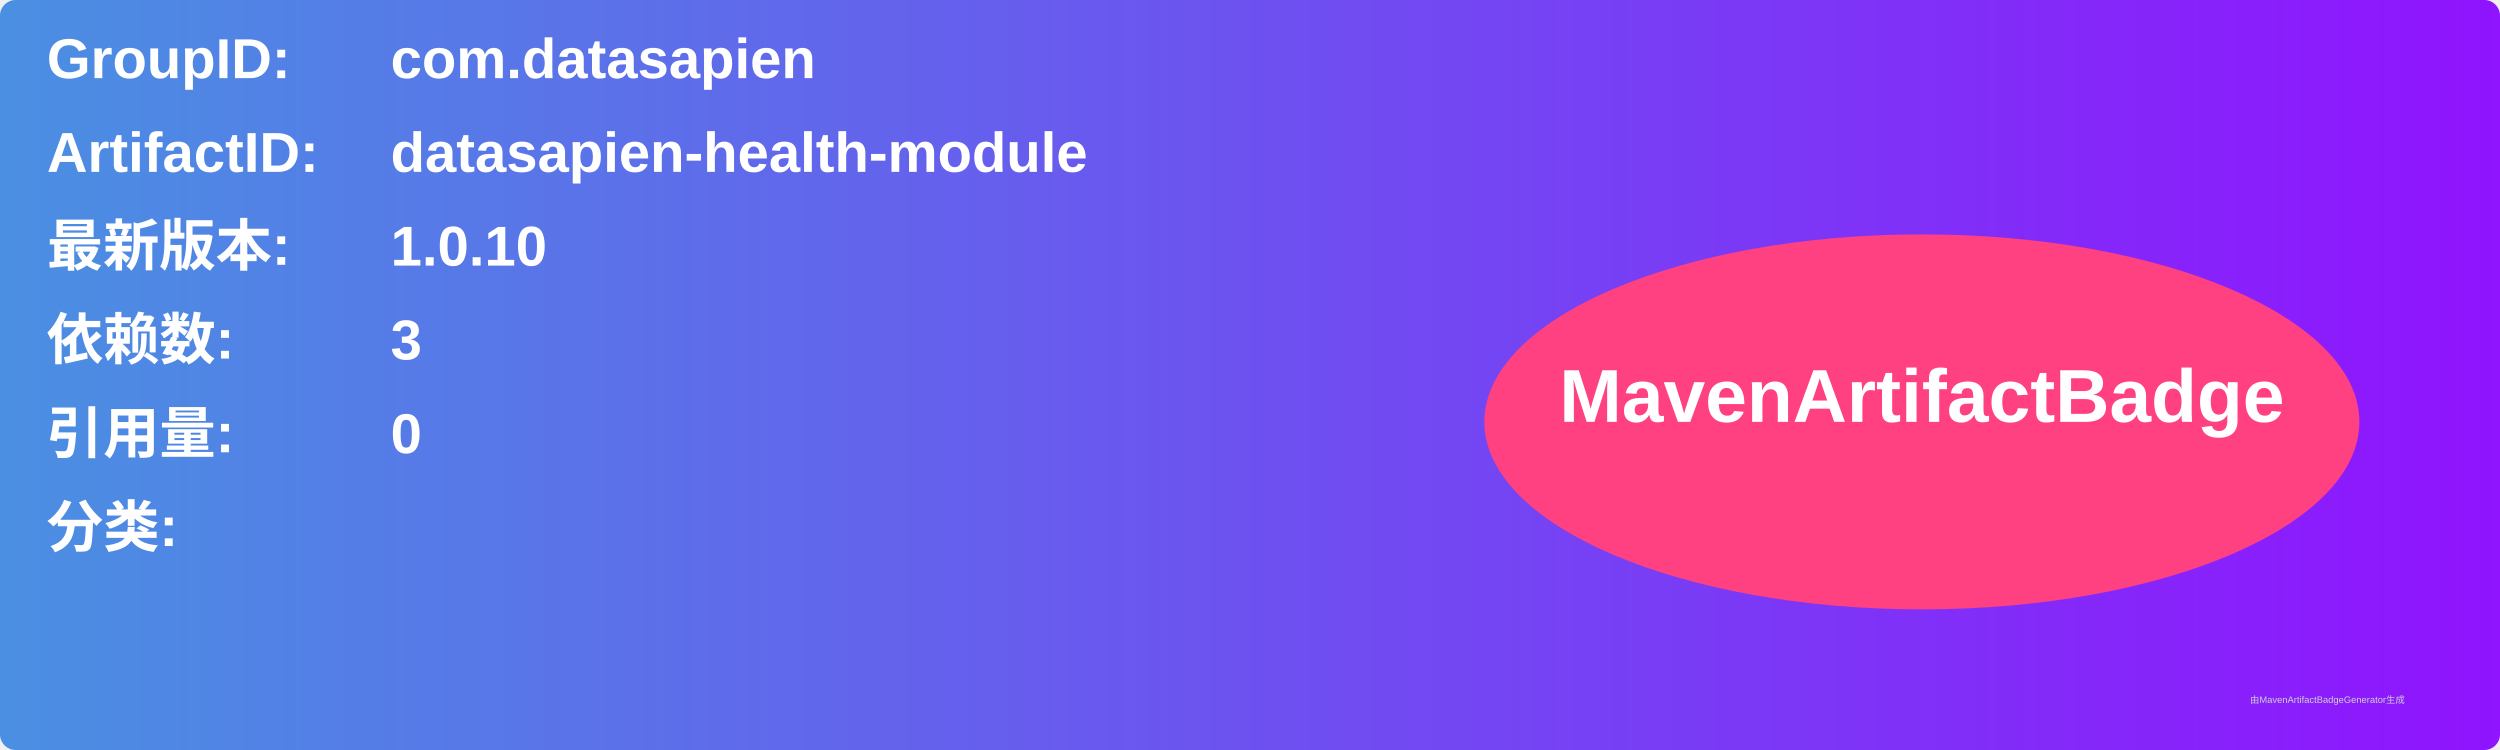
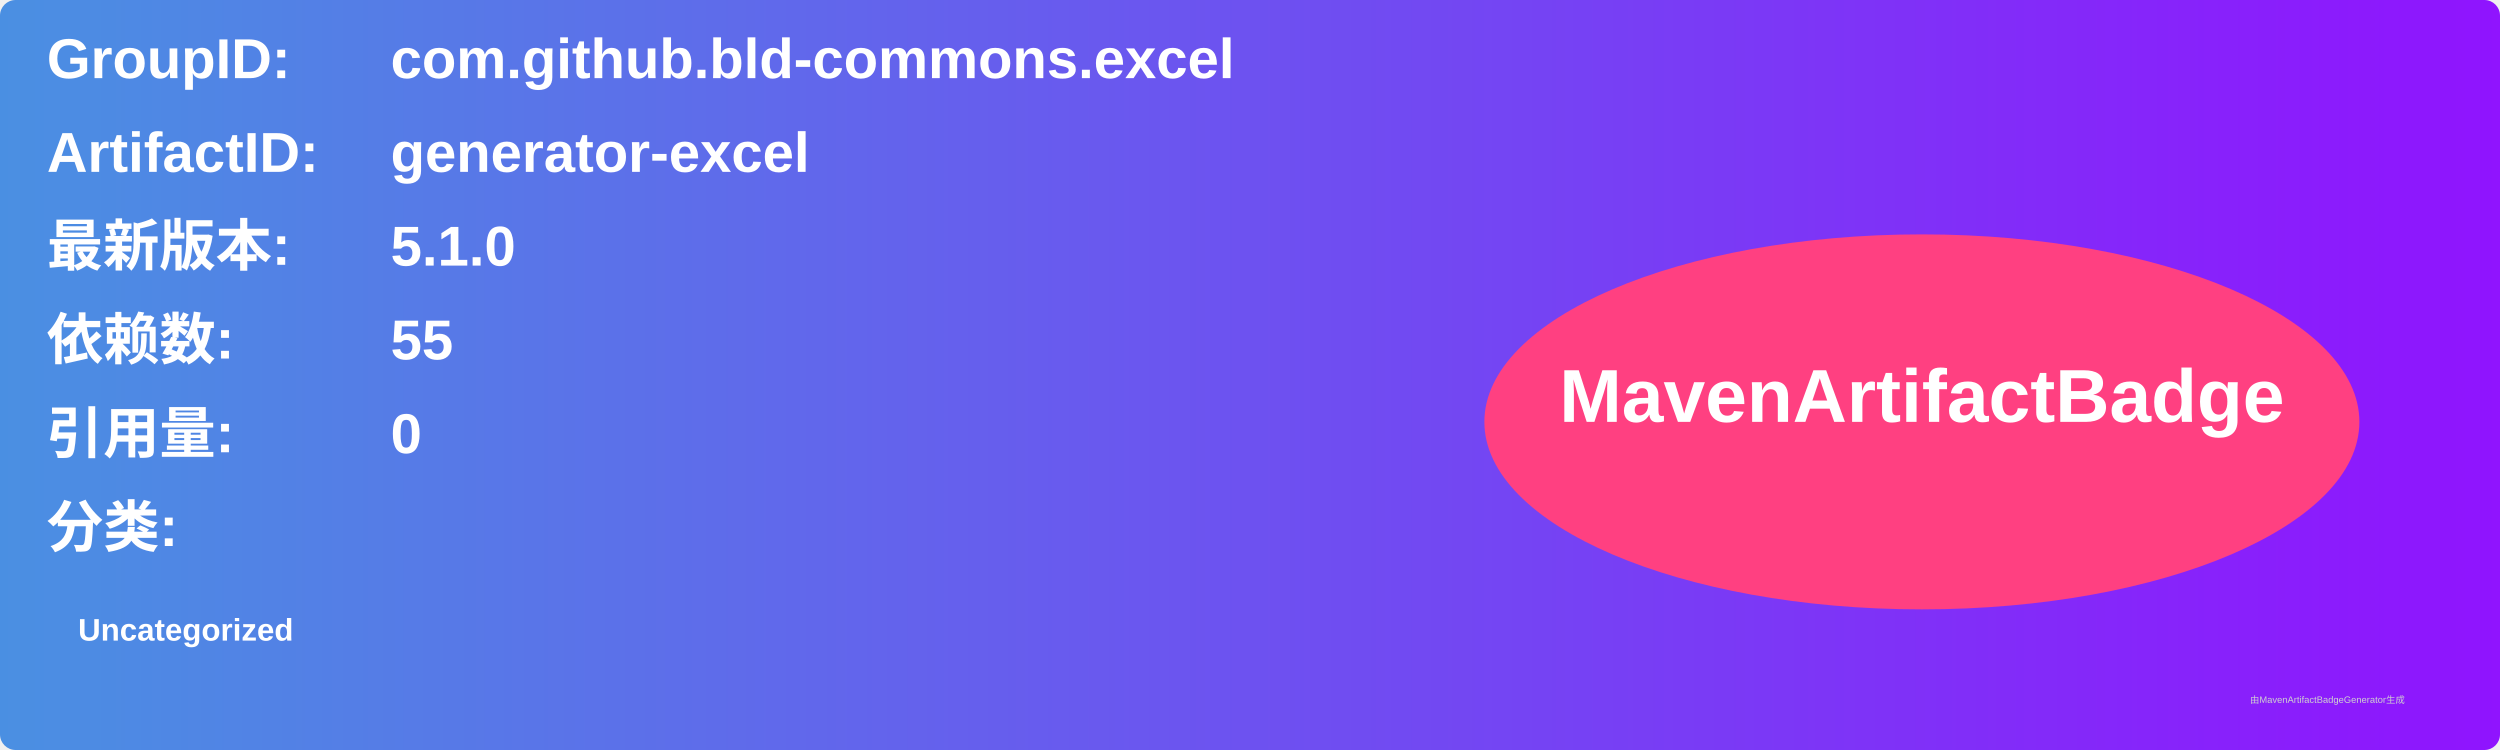
<svg xmlns="http://www.w3.org/2000/svg" width="800" height="240" viewBox="0 0 800 240">
  <linearGradient id="grad" x1="0%" y1="0%" x2="100%" y2="0%">
    <stop offset="0%" stop-color="#4a90e2" />
    <stop offset="100%" stop-color="#9013fe" />
  </linearGradient>
  <rect width="100%" height="100%" rx="5" ry="5" fill="url(#grad)" />
  <g transform="translate(15, 15)">
    <text x="0" y="10" font-family="Arial" font-size="18" fill="white" font-weight="bold" width="260">GroupID:</text>
-     <text x="110" y="10" font-family="Arial" font-size="18" fill="white" font-weight="bold" width="460">com.datasapien</text>
+     <text x="110" y="10" font-family="Arial" font-size="18" fill="white" font-weight="bold" width="460">com.github.bld-commons.excel</text>
    <text x="0" y="40" font-family="Arial" font-size="18" fill="white" font-weight="bold" width="260">ArtifactID:</text>
-     <text x="110" y="40" font-family="Arial" font-size="18" fill="white" font-weight="bold" width="460">datasapien-health-module</text>
+     <text x="110" y="40" font-family="Arial" font-size="18" fill="white" font-weight="bold" width="460">generator-excel</text>
    <text x="0" y="70" font-family="Arial" font-size="18" fill="white" font-weight="bold">最新版本:</text>
    <text x="110" y="70" font-family="Arial" font-size="18" fill="white" font-weight="bold">
-       <tspan font-weight="bold">1.0.10</tspan>
+       <tspan font-weight="bold">5.1.0</tspan>
    </text>
    <text x="0" y="100" font-family="Arial" font-size="18" fill="white" font-weight="bold">依赖数: </text>
    <text x="110" y="100" font-family="Arial" font-size="18" fill="white">
-       <tspan font-weight="bold">3</tspan>
+       <tspan font-weight="bold">55</tspan>
    </text>
    <text x="0" y="130" font-family="Arial" font-size="18" fill="white" font-weight="bold">引用量: </text>
    <text x="110" y="130" font-family="Arial" font-size="18" fill="white">
      <tspan font-weight="bold">0</tspan>
    </text>
    <text x="0" y="160" font-family="Arial" font-size="18" fill="white" font-weight="bold">分类:</text>
    <text x="10" y="190" font-family="Arial" font-size="10" fill="white">
-       <tspan font-weight="bold" />
+       <tspan font-weight="bold">Uncategorized</tspan>
    </text>
    <ellipse cx="600" cy="120" rx="140" ry="60" fill="#ff4081" />
    <text x="600" y="120" text-anchor="middle" font-family="Arial" font-size="24" fill="white" font-weight="bold">MavenArtifactBadge</text>
  </g>
  <text x="720" y="225" font-family="Arial" font-size="3" fill="#d0d0d0">由MavenArtifactBadgeGenerator生成</text>
</svg>
